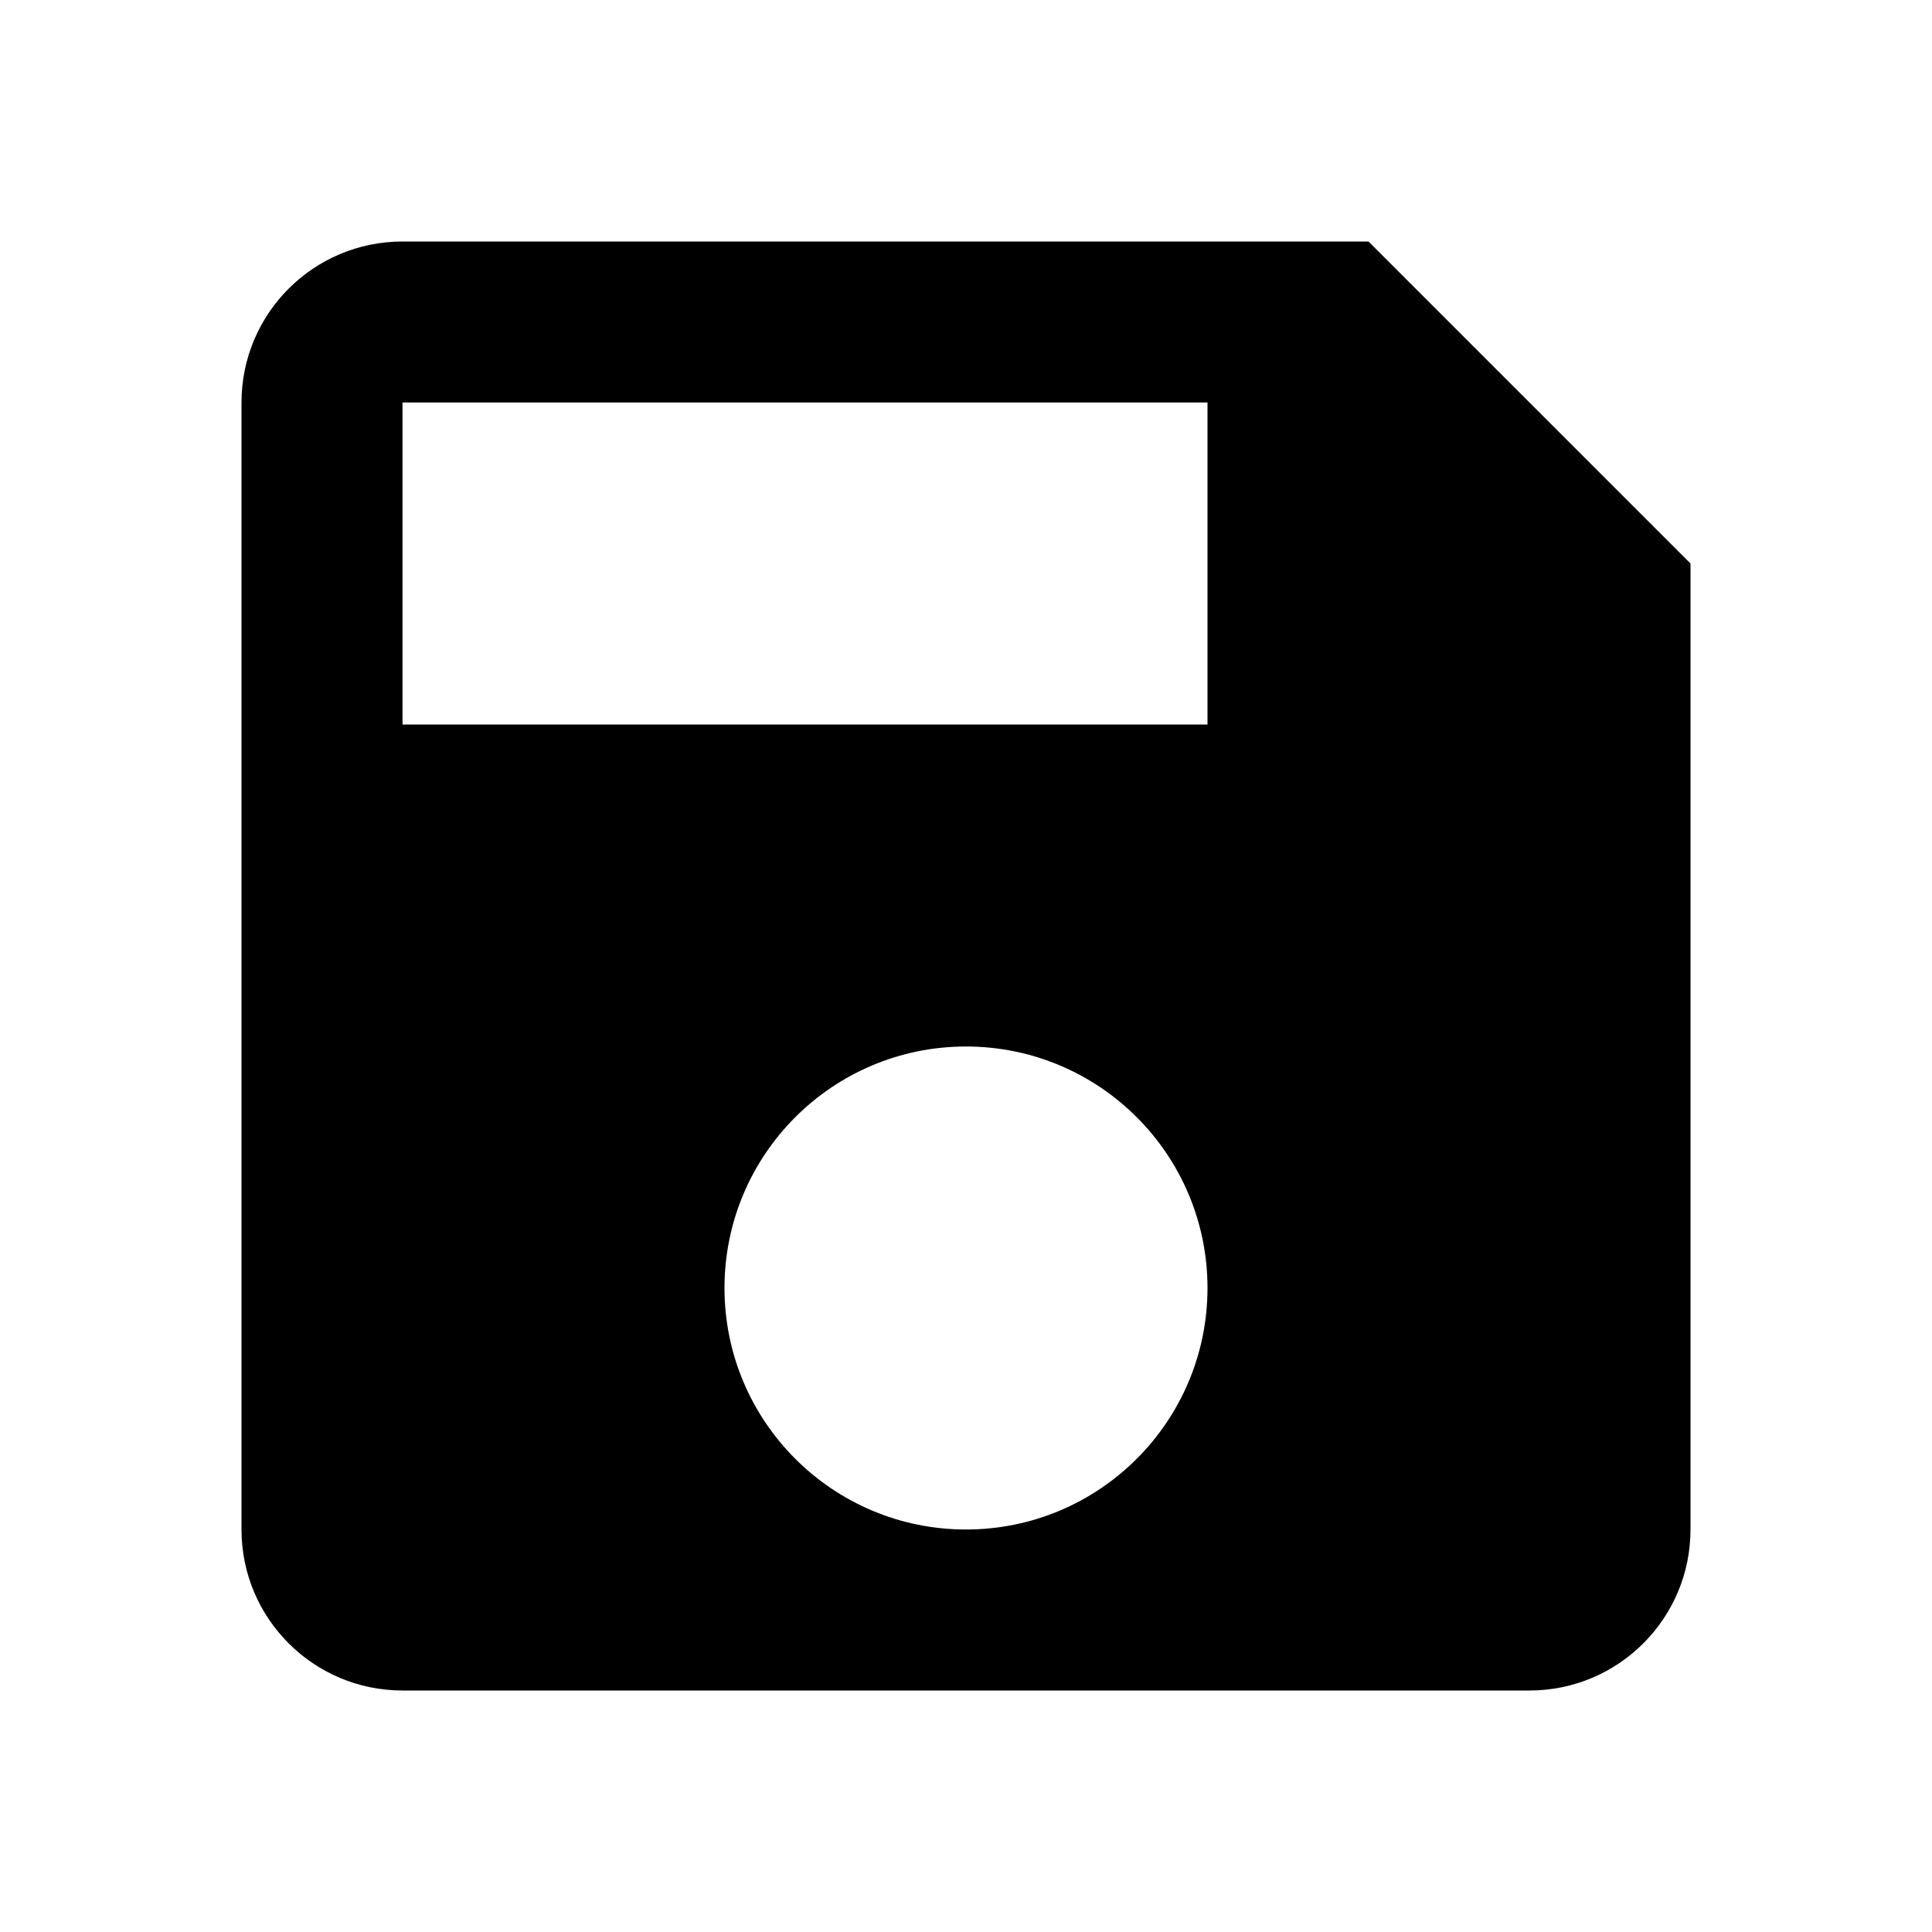
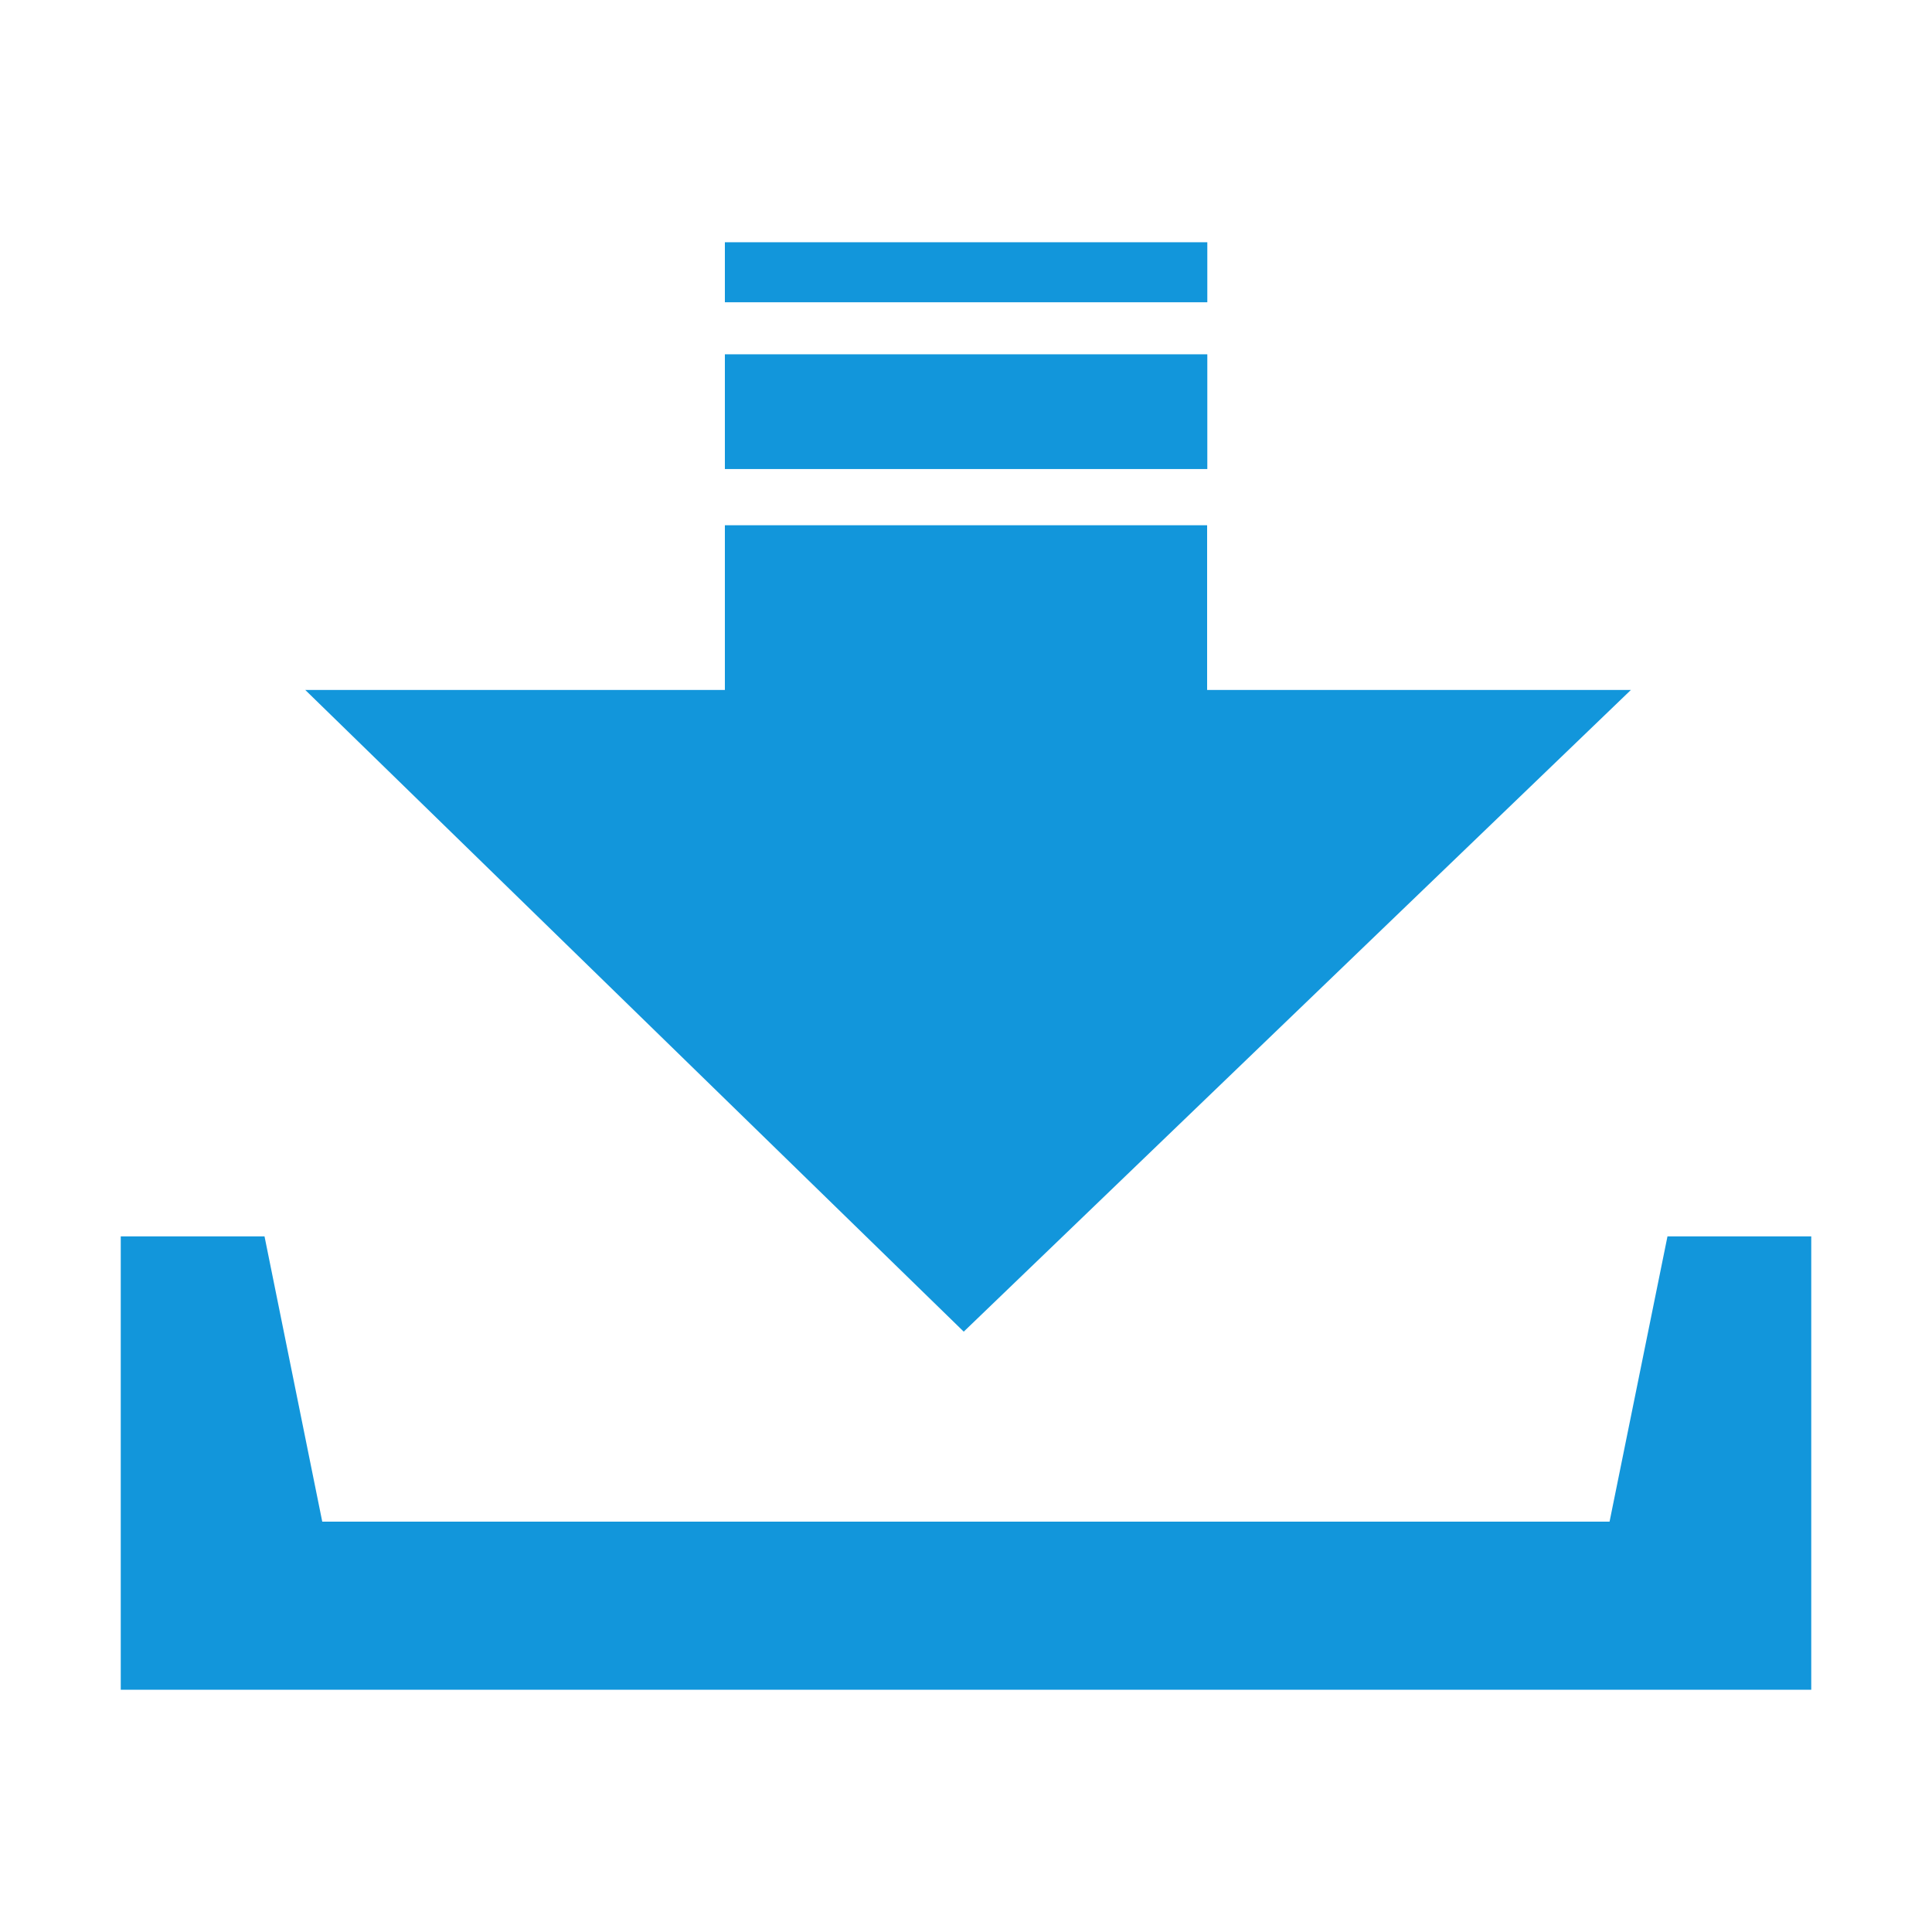
- <svg xmlns="http://www.w3.org/2000/svg" viewBox="0 0 24 24">
-   <path d="M15 9H5V5h10zM12 19a3 3 0 0 1 0-6 3 3 0 0 1 0 6M17 3H5A2 2 0 0 0 3 5v14a2 2 0 0 0 2 2h14a2 2 0 0 0 2-2V7z" />
+ <svg xmlns="http://www.w3.org/2000/svg" class="icon" width="24" height="24" viewBox="0 0 1024 1024">
+   <path fill="#1296db" d="M639.8 187.8H384.2v60.8h255.7v-60.8zm0-59.4H384.2v31.8h255.7v-31.8zm224.6 237.3H639.8v-87.3H384.2v87.3H161.8l349 340.1 353.6-340.1zm19.4 289.6l-30.7 151.2H170.8l-30.6-151.2H64v240.3h896V655.3h-76.2z" />
</svg>
